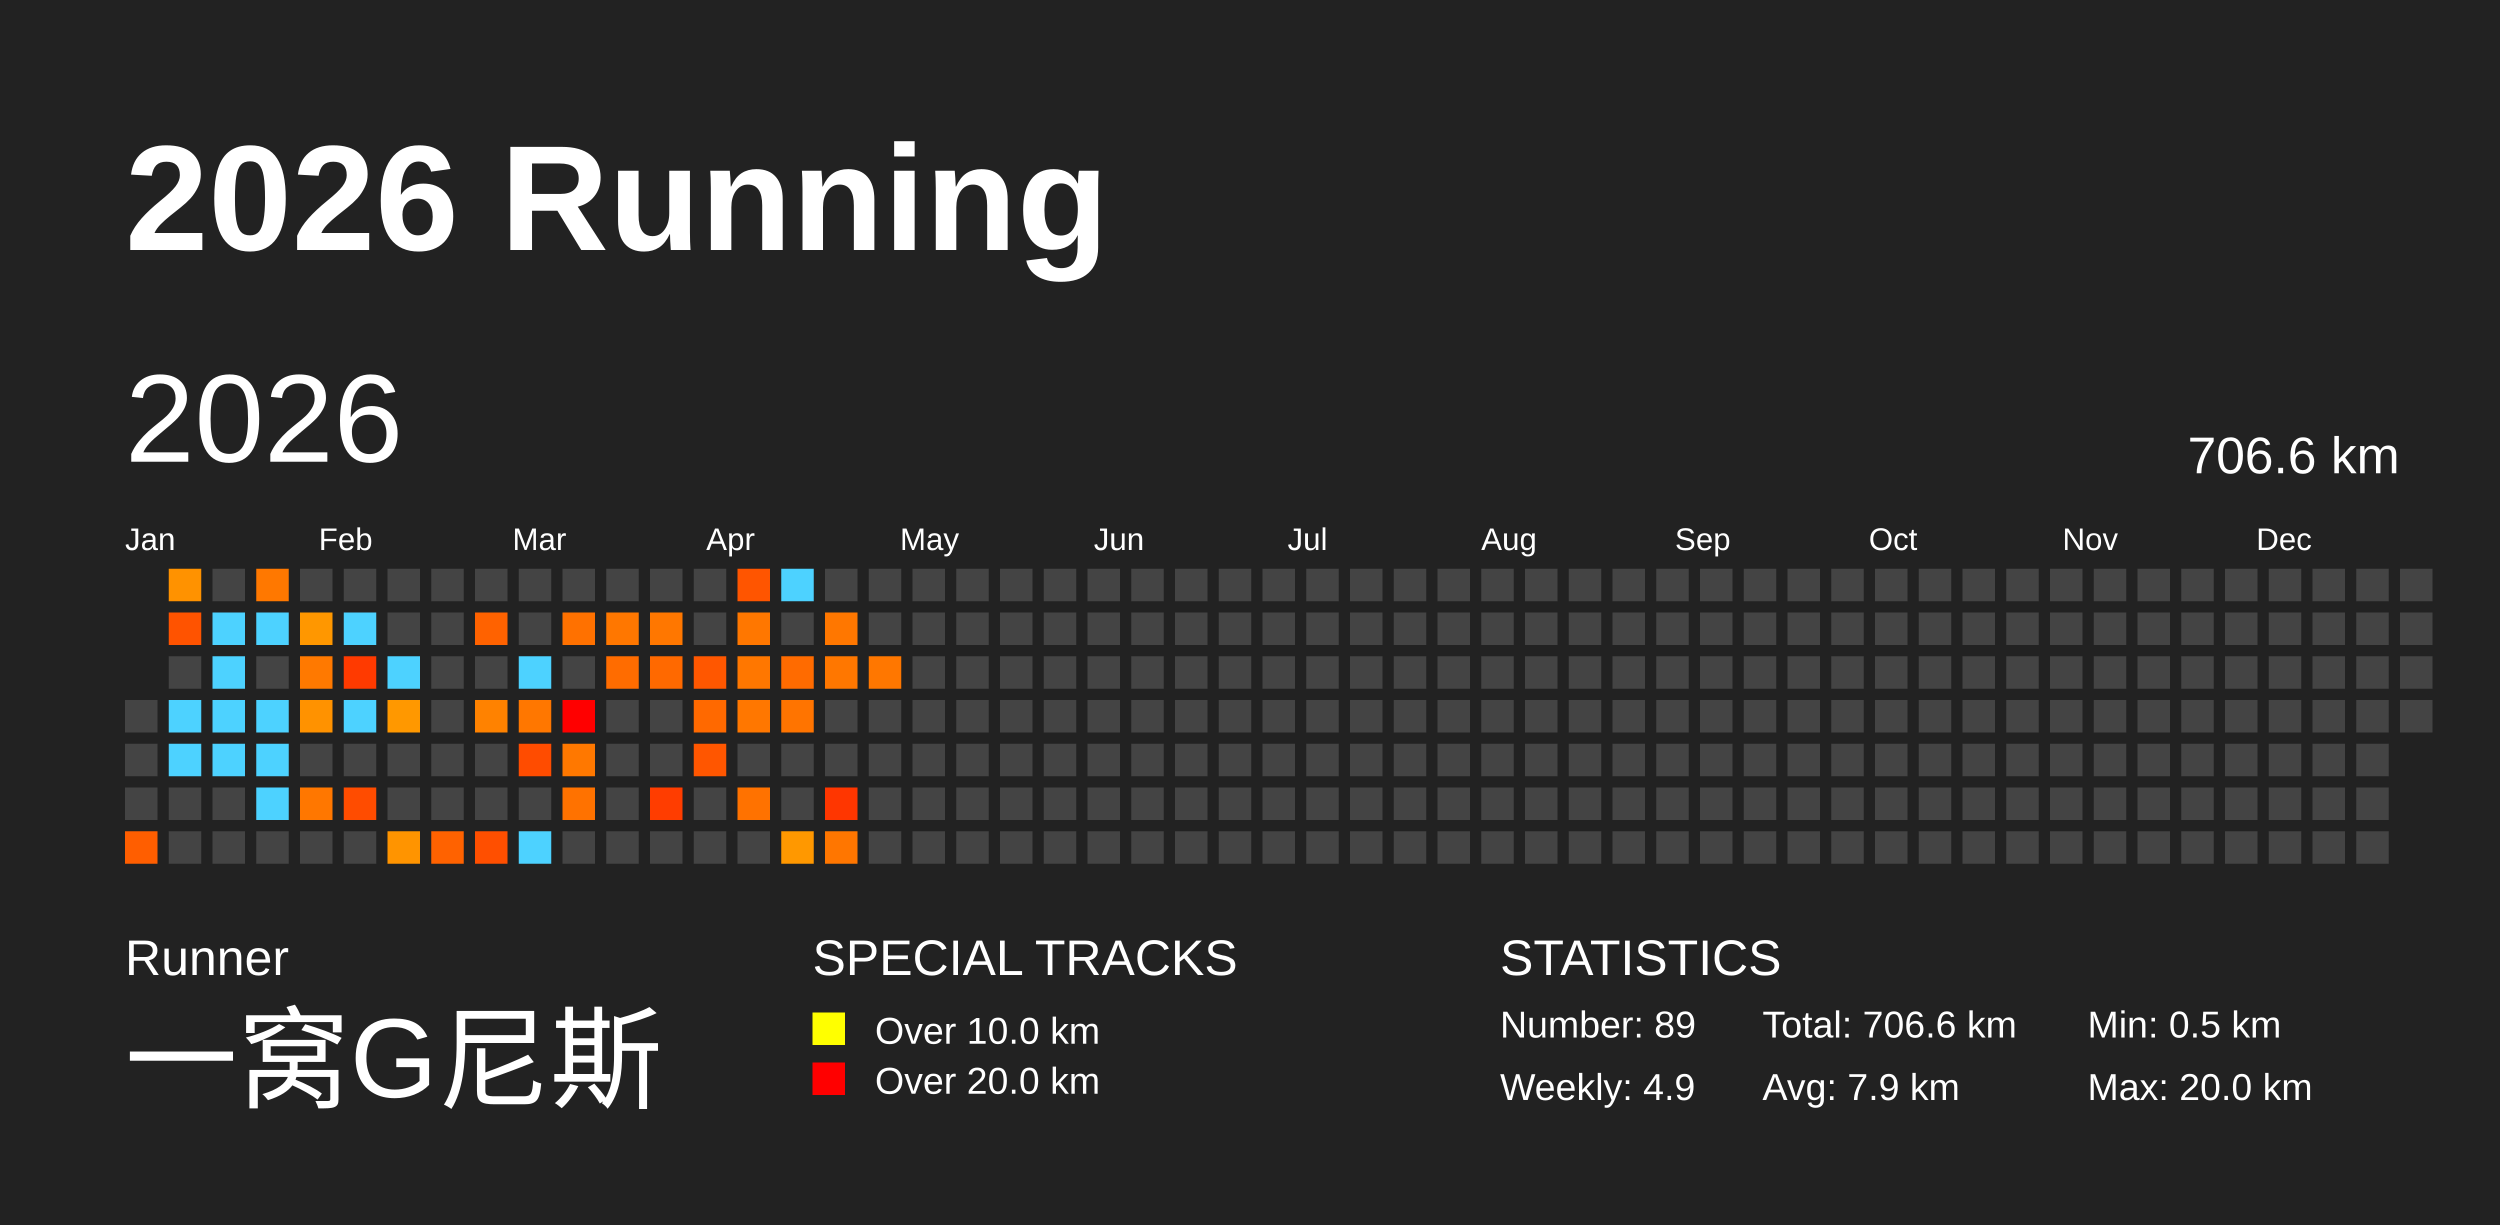
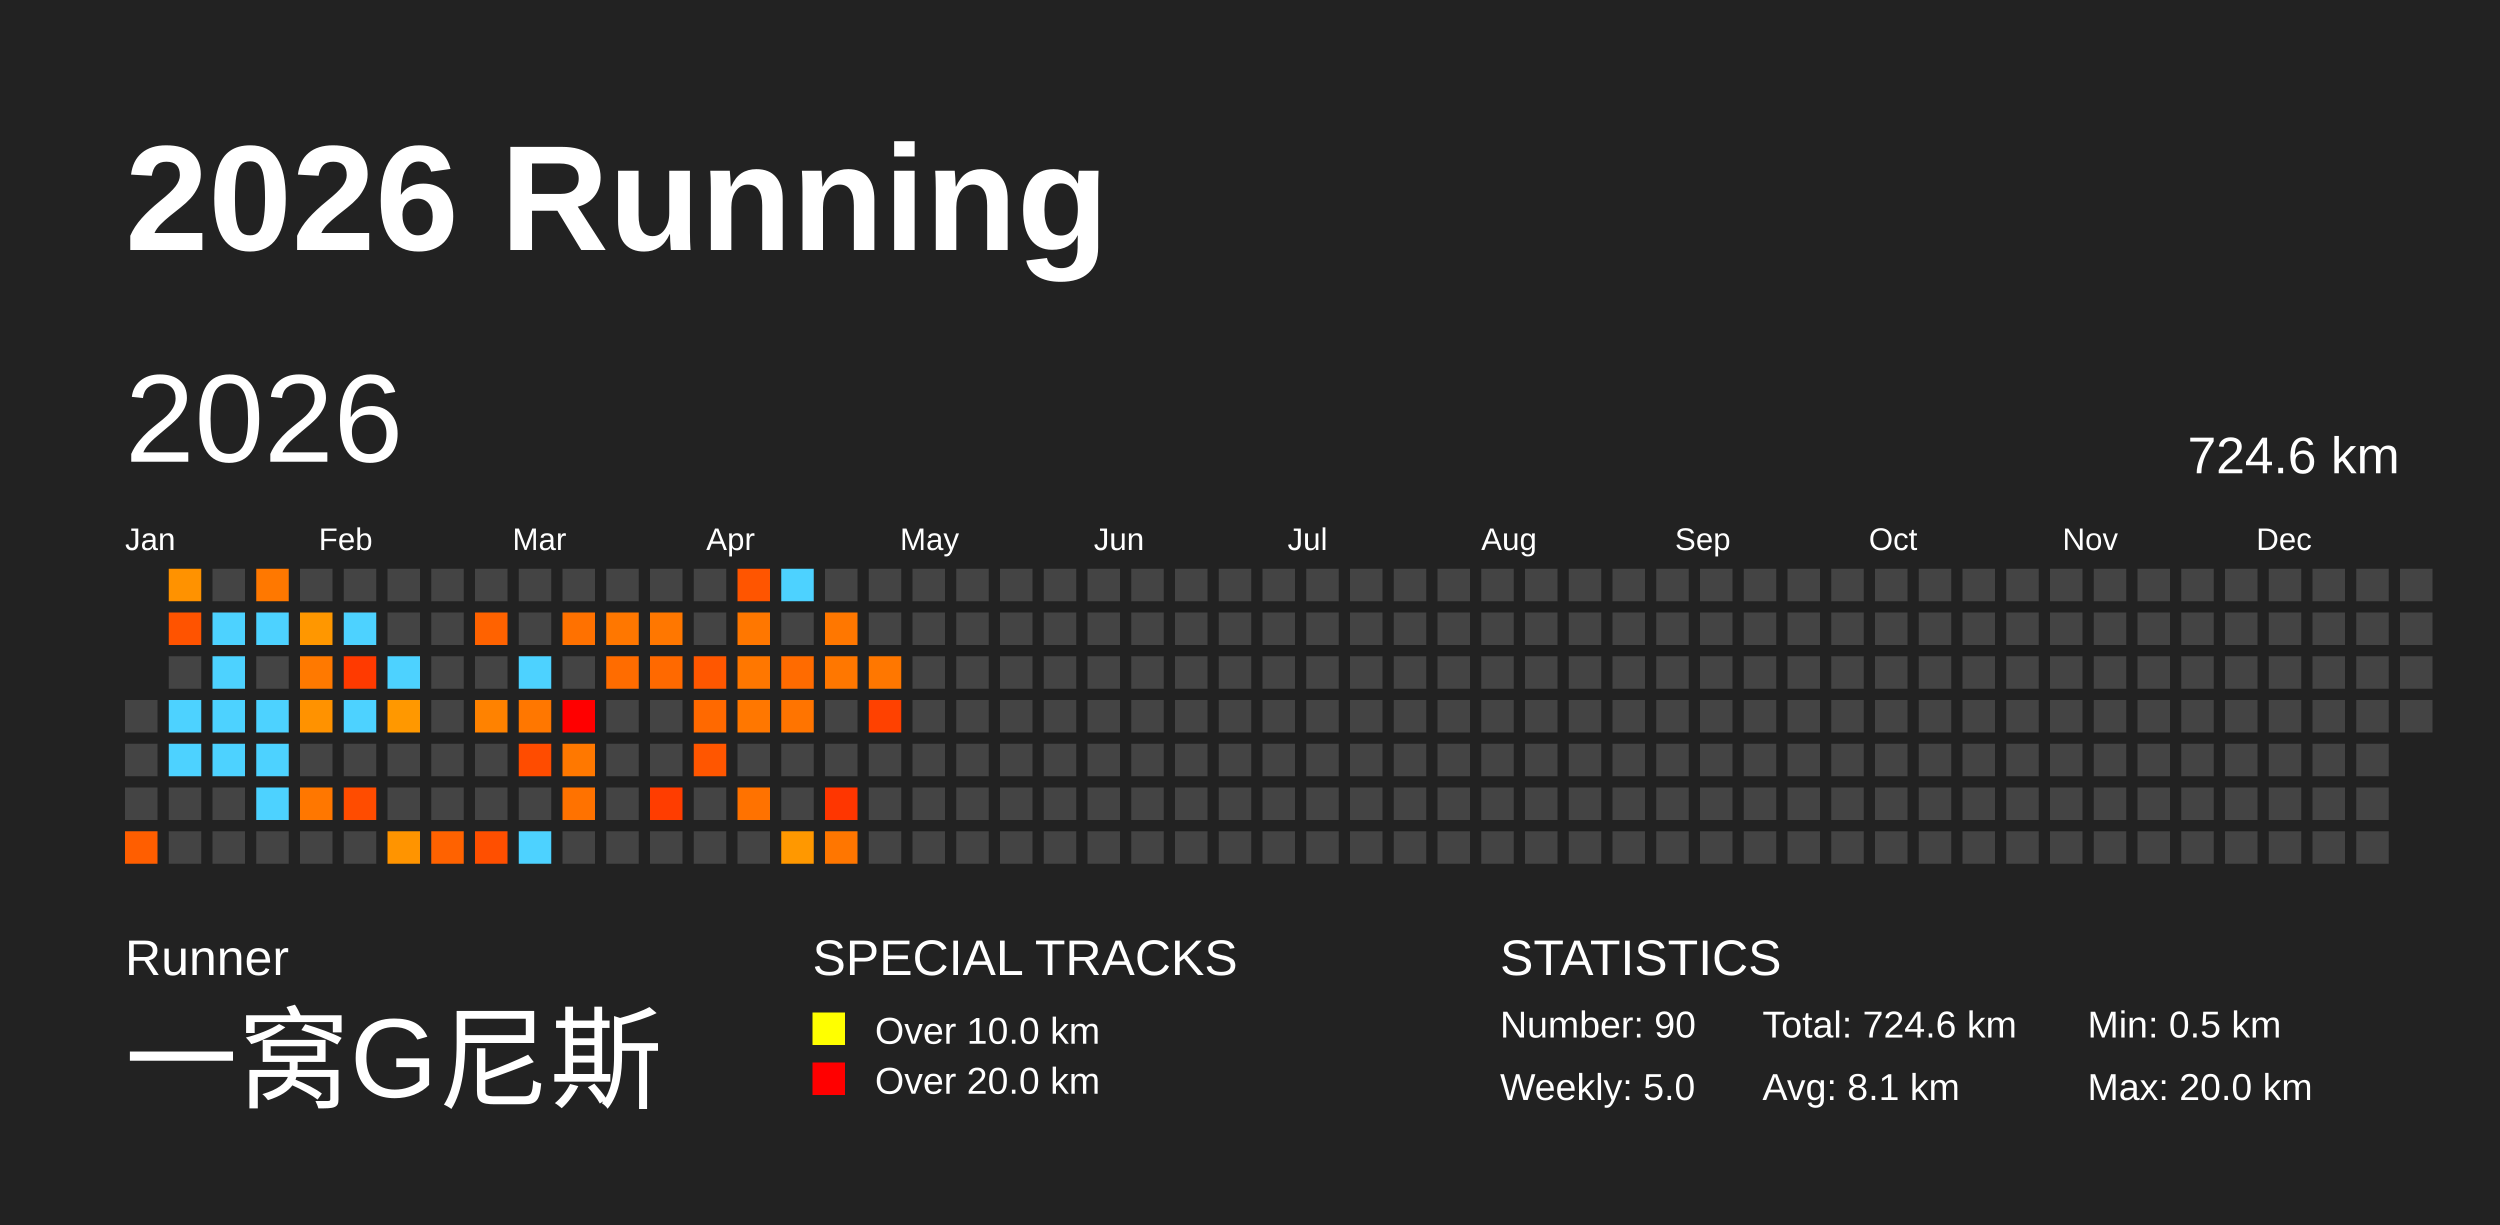
<svg xmlns="http://www.w3.org/2000/svg" baseProfile="full" height="98mm" version="1.1" viewBox="0,0,200,98" width="200mm">
  <defs />
  <rect fill="#222222" height="98" width="200" x="0" y="0" />
  <text fill="#FFFFFF" style="font-size:12px; font-family:Arial; font-weight:bold;" x="10" y="20">2026 Running</text>
  <text fill="#FFFFFF" style="font-size:4px; font-family:Arial" x="10" y="78">Runner</text>
  <text fill="#FFFFFF" style="font-size:9px; font-family:Arial" x="10" y="88">一窝G尼斯</text>
  <text fill="#FFFFFF" style="font-size:4px; font-family:Arial" x="65" y="78">SPECIAL TRACKS</text>
  <rect fill="yellow" height="2.6" width="2.6" x="65" y="81" />
  <text fill="#FFFFFF" style="font-size:3px; font-family:Arial" x="70" y="83.5">Over 10.0 km</text>
  <rect fill="red" height="2.6" width="2.6" x="65" y="85" />
  <text fill="#FFFFFF" style="font-size:3px; font-family:Arial" x="70" y="87.5">Over 20.0 km</text>
  <text fill="#FFFFFF" style="font-size:4px; font-family:Arial" x="120" y="78">STATISTICS</text>
-   <text fill="#FFFFFF" style="font-size:3px; font-family:Arial" x="120" y="83">Number: 89</text>
-   <text fill="#FFFFFF" style="font-size:3px; font-family:Arial" x="120" y="88">Weekly: 4.9</text>
-   <text fill="#FFFFFF" style="font-size:3px; font-family:Arial" x="141" y="83">Total: 706.6 km</text>
-   <text fill="#FFFFFF" style="font-size:3px; font-family:Arial" x="141" y="88">Avg: 7.9 km</text>
+   <text fill="#FFFFFF" style="font-size:3px; font-family:Arial" x="120" y="83">Number: 90</text>
+   <text fill="#FFFFFF" style="font-size:3px; font-family:Arial" x="120" y="88">Weekly: 5.0</text>
+   <text fill="#FFFFFF" style="font-size:3px; font-family:Arial" x="141" y="83">Total: 724.6 km</text>
+   <text fill="#FFFFFF" style="font-size:3px; font-family:Arial" x="141" y="88">Avg: 8.1 km</text>
  <text fill="#FFFFFF" style="font-size:3px; font-family:Arial" x="167" y="83">Min: 0.5 km</text>
  <text fill="#FFFFFF" style="font-size:3px; font-family:Arial" x="167" y="88">Max: 20.0 km</text>
  <text dominant-baseline="hanging" fill="#FFFFFF" style="font-size:10.0px; font-family:Arial;" x="10" y="30">2026</text>
-   <text dominant-baseline="hanging" fill="#FFFFFF" style="font-size:4.125px; font-family:Arial;" x="175" y="35">706.6 km</text>
+   <text dominant-baseline="hanging" fill="#FFFFFF" style="font-size:4.125px; font-family:Arial;" x="175" y="35">724.6 km</text>
  <text fill="#FFFFFF" style="font-size:2.5px; font-family:Arial" x="10.0" y="44">Jan</text>
  <text fill="#FFFFFF" style="font-size:2.5px; font-family:Arial" x="25.5" y="44">Feb</text>
  <text fill="#FFFFFF" style="font-size:2.5px; font-family:Arial" x="41.0" y="44">Mar</text>
  <text fill="#FFFFFF" style="font-size:2.5px; font-family:Arial" x="56.5" y="44">Apr</text>
  <text fill="#FFFFFF" style="font-size:2.5px; font-family:Arial" x="72.0" y="44">May</text>
  <text fill="#FFFFFF" style="font-size:2.5px; font-family:Arial" x="87.5" y="44">Jun</text>
  <text fill="#FFFFFF" style="font-size:2.5px; font-family:Arial" x="103.0" y="44">Jul</text>
  <text fill="#FFFFFF" style="font-size:2.5px; font-family:Arial" x="118.5" y="44">Aug</text>
  <text fill="#FFFFFF" style="font-size:2.5px; font-family:Arial" x="134.0" y="44">Sep</text>
  <text fill="#FFFFFF" style="font-size:2.5px; font-family:Arial" x="149.5" y="44">Oct</text>
  <text fill="#FFFFFF" style="font-size:2.5px; font-family:Arial" x="165.0" y="44">Nov</text>
  <text fill="#FFFFFF" style="font-size:2.5px; font-family:Arial" x="180.5" y="44">Dec</text>
  <rect fill="#444444" height="2.6" width="2.6" x="10.0" y="56.0" />
  <rect fill="#444444" height="2.6" width="2.6" x="10.0" y="59.5" />
  <rect fill="#444444" height="2.6" width="2.6" x="10.0" y="63.0" />
  <rect fill="#ff5e00" height="2.6" width="2.6" x="10.0" y="66.5" />
  <rect fill="#ff9200" height="2.6" width="2.6" x="13.5" y="45.5" />
  <rect fill="#ff5300" height="2.6" width="2.6" x="13.5" y="49.0" />
  <rect fill="#444444" height="2.6" width="2.6" x="13.5" y="52.5" />
  <rect fill="#4dd2ff" height="2.6" width="2.6" x="13.5" y="56.0" />
  <rect fill="#4dd2ff" height="2.6" width="2.6" x="13.5" y="59.5" />
  <rect fill="#444444" height="2.6" width="2.6" x="13.5" y="63.0" />
  <rect fill="#444444" height="2.6" width="2.6" x="13.5" y="66.5" />
  <rect fill="#444444" height="2.6" width="2.6" x="17.0" y="45.5" />
  <rect fill="#4dd2ff" height="2.6" width="2.6" x="17.0" y="49.0" />
  <rect fill="#4dd2ff" height="2.6" width="2.6" x="17.0" y="52.5" />
  <rect fill="#4dd2ff" height="2.6" width="2.6" x="17.0" y="56.0" />
  <rect fill="#4dd2ff" height="2.6" width="2.6" x="17.0" y="59.5" />
  <rect fill="#444444" height="2.6" width="2.6" x="17.0" y="63.0" />
  <rect fill="#444444" height="2.6" width="2.6" x="17.0" y="66.5" />
  <rect fill="#ff7800" height="2.6" width="2.6" x="20.5" y="45.5" />
  <rect fill="#4dd2ff" height="2.6" width="2.6" x="20.5" y="49.0" />
  <rect fill="#444444" height="2.6" width="2.6" x="20.5" y="52.5" />
  <rect fill="#4dd2ff" height="2.6" width="2.6" x="20.5" y="56.0" />
  <rect fill="#4dd2ff" height="2.6" width="2.6" x="20.5" y="59.5" />
  <rect fill="#4dd2ff" height="2.6" width="2.6" x="20.5" y="63.0" />
  <rect fill="#444444" height="2.6" width="2.6" x="20.5" y="66.5" />
  <rect fill="#444444" height="2.6" width="2.6" x="24.0" y="45.5" />
  <rect fill="#ff9700" height="2.6" width="2.6" x="24.0" y="49.0" />
  <rect fill="#ff7900" height="2.6" width="2.6" x="24.0" y="52.5" />
  <rect fill="#ff9200" height="2.6" width="2.6" x="24.0" y="56.0" />
  <rect fill="#444444" height="2.6" width="2.6" x="24.0" y="59.5" />
  <rect fill="#ff7700" height="2.6" width="2.6" x="24.0" y="63.0" />
  <rect fill="#444444" height="2.6" width="2.6" x="24.0" y="66.5" />
  <rect fill="#444444" height="2.6" width="2.6" x="27.5" y="45.5" />
  <rect fill="#4dd2ff" height="2.6" width="2.6" x="27.5" y="49.0" />
  <rect fill="#ff3a00" height="2.6" width="2.6" x="27.5" y="52.5" />
  <rect fill="#4dd2ff" height="2.6" width="2.6" x="27.5" y="56.0" />
  <rect fill="#444444" height="2.6" width="2.6" x="27.5" y="59.5" />
  <rect fill="#ff4c00" height="2.6" width="2.6" x="27.5" y="63.0" />
  <rect fill="#444444" height="2.6" width="2.6" x="27.5" y="66.5" />
  <rect fill="#444444" height="2.6" width="2.6" x="31.0" y="45.5" />
  <rect fill="#444444" height="2.6" width="2.6" x="31.0" y="49.0" />
  <rect fill="#4dd2ff" height="2.6" width="2.6" x="31.0" y="52.5" />
  <rect fill="#ff9800" height="2.6" width="2.6" x="31.0" y="56.0" />
  <rect fill="#444444" height="2.6" width="2.6" x="31.0" y="59.5" />
  <rect fill="#444444" height="2.6" width="2.6" x="31.0" y="63.0" />
  <rect fill="#ff9400" height="2.6" width="2.6" x="31.0" y="66.5" />
  <rect fill="#444444" height="2.6" width="2.6" x="34.5" y="45.5" />
  <rect fill="#444444" height="2.6" width="2.6" x="34.5" y="49.0" />
  <rect fill="#444444" height="2.6" width="2.6" x="34.5" y="52.5" />
  <rect fill="#444444" height="2.6" width="2.6" x="34.5" y="56.0" />
  <rect fill="#444444" height="2.6" width="2.6" x="34.5" y="59.5" />
  <rect fill="#444444" height="2.6" width="2.6" x="34.5" y="63.0" />
  <rect fill="#ff6200" height="2.6" width="2.6" x="34.5" y="66.5" />
  <rect fill="#444444" height="2.6" width="2.6" x="38.0" y="45.5" />
  <rect fill="#ff6200" height="2.6" width="2.6" x="38.0" y="49.0" />
  <rect fill="#444444" height="2.6" width="2.6" x="38.0" y="52.5" />
  <rect fill="#ff8200" height="2.6" width="2.6" x="38.0" y="56.0" />
  <rect fill="#444444" height="2.6" width="2.6" x="38.0" y="59.5" />
  <rect fill="#444444" height="2.6" width="2.6" x="38.0" y="63.0" />
  <rect fill="#ff4f00" height="2.6" width="2.6" x="38.0" y="66.5" />
  <rect fill="#444444" height="2.6" width="2.6" x="41.5" y="45.5" />
  <rect fill="#444444" height="2.6" width="2.6" x="41.5" y="49.0" />
  <rect fill="#4dd2ff" height="2.6" width="2.6" x="41.5" y="52.5" />
  <rect fill="#ff7700" height="2.6" width="2.6" x="41.5" y="56.0" />
  <rect fill="#ff4c00" height="2.6" width="2.6" x="41.5" y="59.5" />
  <rect fill="#444444" height="2.6" width="2.6" x="41.5" y="63.0" />
  <rect fill="#4dd2ff" height="2.6" width="2.6" x="41.5" y="66.5" />
  <rect fill="#444444" height="2.6" width="2.6" x="45.0" y="45.5" />
  <rect fill="#ff7100" height="2.6" width="2.6" x="45.0" y="49.0" />
  <rect fill="#444444" height="2.6" width="2.6" x="45.0" y="52.5" />
  <rect fill="red" height="2.6" width="2.6" x="45.0" y="56.0" />
  <rect fill="#ff7800" height="2.6" width="2.6" x="45.0" y="59.5" />
  <rect fill="#ff7200" height="2.6" width="2.6" x="45.0" y="63.0" />
  <rect fill="#444444" height="2.6" width="2.6" x="45.0" y="66.5" />
  <rect fill="#444444" height="2.6" width="2.6" x="48.5" y="45.5" />
  <rect fill="#ff7700" height="2.6" width="2.6" x="48.5" y="49.0" />
  <rect fill="#ff6c00" height="2.6" width="2.6" x="48.5" y="52.5" />
  <rect fill="#444444" height="2.6" width="2.6" x="48.5" y="56.0" />
  <rect fill="#444444" height="2.6" width="2.6" x="48.5" y="59.5" />
  <rect fill="#444444" height="2.6" width="2.6" x="48.5" y="63.0" />
  <rect fill="#444444" height="2.6" width="2.6" x="48.5" y="66.5" />
  <rect fill="#444444" height="2.6" width="2.6" x="52.0" y="45.5" />
  <rect fill="#ff7700" height="2.6" width="2.6" x="52.0" y="49.0" />
  <rect fill="#ff6900" height="2.6" width="2.6" x="52.0" y="52.5" />
  <rect fill="#444444" height="2.6" width="2.6" x="52.0" y="56.0" />
  <rect fill="#444444" height="2.6" width="2.6" x="52.0" y="59.5" />
  <rect fill="#ff3d00" height="2.6" width="2.6" x="52.0" y="63.0" />
  <rect fill="#444444" height="2.6" width="2.6" x="52.0" y="66.5" />
  <rect fill="#444444" height="2.6" width="2.6" x="55.5" y="45.5" />
  <rect fill="#444444" height="2.6" width="2.6" x="55.5" y="49.0" />
  <rect fill="#ff5700" height="2.6" width="2.6" x="55.5" y="52.5" />
  <rect fill="#ff6900" height="2.6" width="2.6" x="55.5" y="56.0" />
  <rect fill="#ff5600" height="2.6" width="2.6" x="55.5" y="59.5" />
  <rect fill="#444444" height="2.6" width="2.6" x="55.5" y="63.0" />
  <rect fill="#444444" height="2.6" width="2.6" x="55.5" y="66.5" />
  <rect fill="#ff5500" height="2.6" width="2.6" x="59.0" y="45.5" />
  <rect fill="#ff7700" height="2.6" width="2.6" x="59.0" y="49.0" />
  <rect fill="#ff7700" height="2.6" width="2.6" x="59.0" y="52.5" />
  <rect fill="#ff7700" height="2.6" width="2.6" x="59.0" y="56.0" />
  <rect fill="#444444" height="2.6" width="2.6" x="59.0" y="59.5" />
  <rect fill="#ff7200" height="2.6" width="2.6" x="59.0" y="63.0" />
  <rect fill="#444444" height="2.6" width="2.6" x="59.0" y="66.5" />
  <rect fill="#4dd2ff" height="2.6" width="2.6" x="62.5" y="45.5" />
  <rect fill="#444444" height="2.6" width="2.6" x="62.5" y="49.0" />
  <rect fill="#ff6b00" height="2.6" width="2.6" x="62.5" y="52.5" />
  <rect fill="#ff7400" height="2.6" width="2.6" x="62.5" y="56.0" />
  <rect fill="#444444" height="2.6" width="2.6" x="62.5" y="59.5" />
  <rect fill="#444444" height="2.6" width="2.6" x="62.5" y="63.0" />
  <rect fill="#ff9800" height="2.6" width="2.6" x="62.5" y="66.5" />
  <rect fill="#444444" height="2.6" width="2.6" x="66.0" y="45.5" />
  <rect fill="#ff7700" height="2.6" width="2.6" x="66.0" y="49.0" />
  <rect fill="#ff7700" height="2.6" width="2.6" x="66.0" y="52.5" />
  <rect fill="#444444" height="2.6" width="2.6" x="66.0" y="56.0" />
  <rect fill="#444444" height="2.6" width="2.6" x="66.0" y="59.5" />
  <rect fill="#ff3600" height="2.6" width="2.6" x="66.0" y="63.0" />
  <rect fill="#ff7600" height="2.6" width="2.6" x="66.0" y="66.5" />
  <rect fill="#444444" height="2.6" width="2.6" x="69.5" y="45.5" />
  <rect fill="#444444" height="2.6" width="2.6" x="69.5" y="49.0" />
  <rect fill="#ff7700" height="2.6" width="2.6" x="69.5" y="52.5" />
-   <rect fill="#444444" height="2.6" width="2.6" x="69.5" y="56.0" />
+   <rect fill="#ff4100" height="2.6" width="2.6" x="69.5" y="56.0" />
  <rect fill="#444444" height="2.6" width="2.6" x="69.5" y="59.5" />
  <rect fill="#444444" height="2.6" width="2.6" x="69.5" y="63.0" />
  <rect fill="#444444" height="2.6" width="2.6" x="69.5" y="66.5" />
  <rect fill="#444444" height="2.6" width="2.6" x="73.0" y="45.5" />
  <rect fill="#444444" height="2.6" width="2.6" x="73.0" y="49.0" />
  <rect fill="#444444" height="2.6" width="2.6" x="73.0" y="52.5" />
  <rect fill="#444444" height="2.6" width="2.6" x="73.0" y="56.0" />
  <rect fill="#444444" height="2.6" width="2.6" x="73.0" y="59.5" />
  <rect fill="#444444" height="2.6" width="2.6" x="73.0" y="63.0" />
  <rect fill="#444444" height="2.6" width="2.6" x="73.0" y="66.5" />
  <rect fill="#444444" height="2.6" width="2.6" x="76.5" y="45.5" />
  <rect fill="#444444" height="2.6" width="2.6" x="76.5" y="49.0" />
  <rect fill="#444444" height="2.6" width="2.6" x="76.5" y="52.5" />
  <rect fill="#444444" height="2.6" width="2.6" x="76.5" y="56.0" />
  <rect fill="#444444" height="2.6" width="2.6" x="76.5" y="59.5" />
  <rect fill="#444444" height="2.6" width="2.6" x="76.5" y="63.0" />
  <rect fill="#444444" height="2.6" width="2.6" x="76.5" y="66.5" />
  <rect fill="#444444" height="2.6" width="2.6" x="80.0" y="45.5" />
  <rect fill="#444444" height="2.6" width="2.6" x="80.0" y="49.0" />
  <rect fill="#444444" height="2.6" width="2.6" x="80.0" y="52.5" />
  <rect fill="#444444" height="2.6" width="2.6" x="80.0" y="56.0" />
  <rect fill="#444444" height="2.6" width="2.6" x="80.0" y="59.5" />
  <rect fill="#444444" height="2.6" width="2.6" x="80.0" y="63.0" />
  <rect fill="#444444" height="2.6" width="2.6" x="80.0" y="66.5" />
  <rect fill="#444444" height="2.6" width="2.6" x="83.5" y="45.5" />
  <rect fill="#444444" height="2.6" width="2.6" x="83.5" y="49.0" />
  <rect fill="#444444" height="2.6" width="2.6" x="83.5" y="52.5" />
  <rect fill="#444444" height="2.6" width="2.6" x="83.5" y="56.0" />
  <rect fill="#444444" height="2.6" width="2.6" x="83.5" y="59.5" />
  <rect fill="#444444" height="2.6" width="2.6" x="83.5" y="63.0" />
  <rect fill="#444444" height="2.6" width="2.6" x="83.5" y="66.5" />
  <rect fill="#444444" height="2.6" width="2.6" x="87.0" y="45.5" />
  <rect fill="#444444" height="2.6" width="2.6" x="87.0" y="49.0" />
  <rect fill="#444444" height="2.6" width="2.6" x="87.0" y="52.5" />
  <rect fill="#444444" height="2.6" width="2.6" x="87.0" y="56.0" />
  <rect fill="#444444" height="2.6" width="2.6" x="87.0" y="59.5" />
  <rect fill="#444444" height="2.6" width="2.6" x="87.0" y="63.0" />
  <rect fill="#444444" height="2.6" width="2.6" x="87.0" y="66.5" />
  <rect fill="#444444" height="2.6" width="2.6" x="90.5" y="45.5" />
  <rect fill="#444444" height="2.6" width="2.6" x="90.5" y="49.0" />
  <rect fill="#444444" height="2.6" width="2.6" x="90.5" y="52.5" />
  <rect fill="#444444" height="2.6" width="2.6" x="90.5" y="56.0" />
  <rect fill="#444444" height="2.6" width="2.6" x="90.5" y="59.5" />
  <rect fill="#444444" height="2.6" width="2.6" x="90.5" y="63.0" />
  <rect fill="#444444" height="2.6" width="2.6" x="90.5" y="66.5" />
  <rect fill="#444444" height="2.6" width="2.6" x="94.0" y="45.5" />
  <rect fill="#444444" height="2.6" width="2.6" x="94.0" y="49.0" />
  <rect fill="#444444" height="2.6" width="2.6" x="94.0" y="52.5" />
  <rect fill="#444444" height="2.6" width="2.6" x="94.0" y="56.0" />
  <rect fill="#444444" height="2.6" width="2.6" x="94.0" y="59.5" />
  <rect fill="#444444" height="2.6" width="2.6" x="94.0" y="63.0" />
  <rect fill="#444444" height="2.6" width="2.6" x="94.0" y="66.5" />
  <rect fill="#444444" height="2.6" width="2.6" x="97.5" y="45.5" />
  <rect fill="#444444" height="2.6" width="2.6" x="97.5" y="49.0" />
  <rect fill="#444444" height="2.6" width="2.6" x="97.5" y="52.5" />
  <rect fill="#444444" height="2.6" width="2.6" x="97.5" y="56.0" />
  <rect fill="#444444" height="2.6" width="2.6" x="97.5" y="59.5" />
  <rect fill="#444444" height="2.6" width="2.6" x="97.5" y="63.0" />
  <rect fill="#444444" height="2.6" width="2.6" x="97.5" y="66.5" />
  <rect fill="#444444" height="2.6" width="2.6" x="101.0" y="45.5" />
  <rect fill="#444444" height="2.6" width="2.6" x="101.0" y="49.0" />
  <rect fill="#444444" height="2.6" width="2.6" x="101.0" y="52.5" />
  <rect fill="#444444" height="2.6" width="2.6" x="101.0" y="56.0" />
  <rect fill="#444444" height="2.6" width="2.6" x="101.0" y="59.5" />
  <rect fill="#444444" height="2.6" width="2.6" x="101.0" y="63.0" />
  <rect fill="#444444" height="2.6" width="2.6" x="101.0" y="66.5" />
  <rect fill="#444444" height="2.6" width="2.6" x="104.5" y="45.5" />
  <rect fill="#444444" height="2.6" width="2.6" x="104.5" y="49.0" />
  <rect fill="#444444" height="2.6" width="2.6" x="104.5" y="52.5" />
  <rect fill="#444444" height="2.6" width="2.6" x="104.5" y="56.0" />
  <rect fill="#444444" height="2.6" width="2.6" x="104.5" y="59.5" />
  <rect fill="#444444" height="2.6" width="2.6" x="104.5" y="63.0" />
  <rect fill="#444444" height="2.6" width="2.6" x="104.5" y="66.5" />
  <rect fill="#444444" height="2.6" width="2.6" x="108.0" y="45.5" />
  <rect fill="#444444" height="2.6" width="2.6" x="108.0" y="49.0" />
  <rect fill="#444444" height="2.6" width="2.6" x="108.0" y="52.5" />
  <rect fill="#444444" height="2.6" width="2.6" x="108.0" y="56.0" />
  <rect fill="#444444" height="2.6" width="2.6" x="108.0" y="59.5" />
  <rect fill="#444444" height="2.6" width="2.6" x="108.0" y="63.0" />
  <rect fill="#444444" height="2.6" width="2.6" x="108.0" y="66.5" />
  <rect fill="#444444" height="2.6" width="2.6" x="111.5" y="45.5" />
  <rect fill="#444444" height="2.6" width="2.6" x="111.5" y="49.0" />
  <rect fill="#444444" height="2.6" width="2.6" x="111.5" y="52.5" />
  <rect fill="#444444" height="2.6" width="2.6" x="111.5" y="56.0" />
  <rect fill="#444444" height="2.6" width="2.6" x="111.5" y="59.5" />
  <rect fill="#444444" height="2.6" width="2.6" x="111.5" y="63.0" />
  <rect fill="#444444" height="2.6" width="2.6" x="111.5" y="66.5" />
  <rect fill="#444444" height="2.6" width="2.6" x="115.0" y="45.5" />
  <rect fill="#444444" height="2.6" width="2.6" x="115.0" y="49.0" />
  <rect fill="#444444" height="2.6" width="2.6" x="115.0" y="52.5" />
  <rect fill="#444444" height="2.6" width="2.6" x="115.0" y="56.0" />
  <rect fill="#444444" height="2.6" width="2.6" x="115.0" y="59.5" />
  <rect fill="#444444" height="2.6" width="2.6" x="115.0" y="63.0" />
  <rect fill="#444444" height="2.6" width="2.6" x="115.0" y="66.5" />
  <rect fill="#444444" height="2.6" width="2.6" x="118.5" y="45.5" />
  <rect fill="#444444" height="2.6" width="2.6" x="118.5" y="49.0" />
  <rect fill="#444444" height="2.6" width="2.6" x="118.5" y="52.5" />
  <rect fill="#444444" height="2.6" width="2.6" x="118.5" y="56.0" />
  <rect fill="#444444" height="2.6" width="2.6" x="118.5" y="59.5" />
  <rect fill="#444444" height="2.6" width="2.6" x="118.5" y="63.0" />
  <rect fill="#444444" height="2.6" width="2.6" x="118.5" y="66.5" />
  <rect fill="#444444" height="2.6" width="2.6" x="122.0" y="45.5" />
  <rect fill="#444444" height="2.6" width="2.6" x="122.0" y="49.0" />
  <rect fill="#444444" height="2.6" width="2.6" x="122.0" y="52.5" />
  <rect fill="#444444" height="2.6" width="2.6" x="122.0" y="56.0" />
  <rect fill="#444444" height="2.6" width="2.6" x="122.0" y="59.5" />
  <rect fill="#444444" height="2.6" width="2.6" x="122.0" y="63.0" />
  <rect fill="#444444" height="2.6" width="2.6" x="122.0" y="66.5" />
  <rect fill="#444444" height="2.6" width="2.6" x="125.5" y="45.5" />
  <rect fill="#444444" height="2.6" width="2.6" x="125.5" y="49.0" />
  <rect fill="#444444" height="2.6" width="2.6" x="125.5" y="52.5" />
  <rect fill="#444444" height="2.6" width="2.6" x="125.5" y="56.0" />
  <rect fill="#444444" height="2.6" width="2.6" x="125.5" y="59.5" />
  <rect fill="#444444" height="2.6" width="2.6" x="125.5" y="63.0" />
  <rect fill="#444444" height="2.6" width="2.6" x="125.5" y="66.5" />
  <rect fill="#444444" height="2.6" width="2.6" x="129.0" y="45.5" />
  <rect fill="#444444" height="2.6" width="2.6" x="129.0" y="49.0" />
  <rect fill="#444444" height="2.6" width="2.6" x="129.0" y="52.5" />
  <rect fill="#444444" height="2.6" width="2.6" x="129.0" y="56.0" />
  <rect fill="#444444" height="2.6" width="2.6" x="129.0" y="59.5" />
  <rect fill="#444444" height="2.6" width="2.6" x="129.0" y="63.0" />
  <rect fill="#444444" height="2.6" width="2.6" x="129.0" y="66.5" />
  <rect fill="#444444" height="2.6" width="2.6" x="132.5" y="45.5" />
  <rect fill="#444444" height="2.6" width="2.6" x="132.5" y="49.0" />
  <rect fill="#444444" height="2.6" width="2.6" x="132.5" y="52.5" />
  <rect fill="#444444" height="2.6" width="2.6" x="132.5" y="56.0" />
  <rect fill="#444444" height="2.6" width="2.6" x="132.5" y="59.5" />
  <rect fill="#444444" height="2.6" width="2.6" x="132.5" y="63.0" />
  <rect fill="#444444" height="2.6" width="2.6" x="132.5" y="66.5" />
  <rect fill="#444444" height="2.6" width="2.6" x="136.0" y="45.5" />
  <rect fill="#444444" height="2.6" width="2.6" x="136.0" y="49.0" />
  <rect fill="#444444" height="2.6" width="2.6" x="136.0" y="52.5" />
  <rect fill="#444444" height="2.6" width="2.6" x="136.0" y="56.0" />
  <rect fill="#444444" height="2.6" width="2.6" x="136.0" y="59.5" />
  <rect fill="#444444" height="2.6" width="2.6" x="136.0" y="63.0" />
  <rect fill="#444444" height="2.6" width="2.6" x="136.0" y="66.5" />
  <rect fill="#444444" height="2.6" width="2.6" x="139.5" y="45.5" />
  <rect fill="#444444" height="2.6" width="2.6" x="139.5" y="49.0" />
  <rect fill="#444444" height="2.6" width="2.6" x="139.5" y="52.5" />
  <rect fill="#444444" height="2.6" width="2.6" x="139.5" y="56.0" />
  <rect fill="#444444" height="2.6" width="2.6" x="139.5" y="59.5" />
  <rect fill="#444444" height="2.6" width="2.6" x="139.5" y="63.0" />
  <rect fill="#444444" height="2.6" width="2.6" x="139.5" y="66.5" />
  <rect fill="#444444" height="2.6" width="2.6" x="143.0" y="45.5" />
  <rect fill="#444444" height="2.6" width="2.6" x="143.0" y="49.0" />
  <rect fill="#444444" height="2.6" width="2.6" x="143.0" y="52.5" />
  <rect fill="#444444" height="2.6" width="2.6" x="143.0" y="56.0" />
  <rect fill="#444444" height="2.6" width="2.6" x="143.0" y="59.5" />
  <rect fill="#444444" height="2.6" width="2.6" x="143.0" y="63.0" />
  <rect fill="#444444" height="2.6" width="2.6" x="143.0" y="66.5" />
  <rect fill="#444444" height="2.6" width="2.6" x="146.5" y="45.5" />
  <rect fill="#444444" height="2.6" width="2.6" x="146.5" y="49.0" />
  <rect fill="#444444" height="2.6" width="2.6" x="146.5" y="52.5" />
  <rect fill="#444444" height="2.6" width="2.6" x="146.5" y="56.0" />
  <rect fill="#444444" height="2.6" width="2.6" x="146.5" y="59.5" />
  <rect fill="#444444" height="2.6" width="2.6" x="146.5" y="63.0" />
  <rect fill="#444444" height="2.6" width="2.6" x="146.5" y="66.5" />
  <rect fill="#444444" height="2.6" width="2.6" x="150.0" y="45.5" />
  <rect fill="#444444" height="2.6" width="2.6" x="150.0" y="49.0" />
  <rect fill="#444444" height="2.6" width="2.6" x="150.0" y="52.5" />
  <rect fill="#444444" height="2.6" width="2.6" x="150.0" y="56.0" />
  <rect fill="#444444" height="2.6" width="2.6" x="150.0" y="59.5" />
  <rect fill="#444444" height="2.6" width="2.6" x="150.0" y="63.0" />
  <rect fill="#444444" height="2.6" width="2.6" x="150.0" y="66.5" />
  <rect fill="#444444" height="2.6" width="2.6" x="153.5" y="45.5" />
  <rect fill="#444444" height="2.6" width="2.6" x="153.5" y="49.0" />
  <rect fill="#444444" height="2.6" width="2.6" x="153.5" y="52.5" />
  <rect fill="#444444" height="2.6" width="2.6" x="153.5" y="56.0" />
  <rect fill="#444444" height="2.6" width="2.6" x="153.5" y="59.5" />
  <rect fill="#444444" height="2.6" width="2.6" x="153.5" y="63.0" />
  <rect fill="#444444" height="2.6" width="2.6" x="153.5" y="66.5" />
  <rect fill="#444444" height="2.6" width="2.6" x="157.0" y="45.5" />
  <rect fill="#444444" height="2.6" width="2.6" x="157.0" y="49.0" />
  <rect fill="#444444" height="2.6" width="2.6" x="157.0" y="52.5" />
  <rect fill="#444444" height="2.6" width="2.6" x="157.0" y="56.0" />
  <rect fill="#444444" height="2.6" width="2.6" x="157.0" y="59.5" />
  <rect fill="#444444" height="2.6" width="2.6" x="157.0" y="63.0" />
  <rect fill="#444444" height="2.6" width="2.6" x="157.0" y="66.5" />
  <rect fill="#444444" height="2.6" width="2.6" x="160.5" y="45.5" />
  <rect fill="#444444" height="2.6" width="2.6" x="160.5" y="49.0" />
  <rect fill="#444444" height="2.6" width="2.6" x="160.5" y="52.5" />
  <rect fill="#444444" height="2.6" width="2.6" x="160.5" y="56.0" />
  <rect fill="#444444" height="2.6" width="2.6" x="160.5" y="59.5" />
  <rect fill="#444444" height="2.6" width="2.6" x="160.5" y="63.0" />
  <rect fill="#444444" height="2.6" width="2.6" x="160.5" y="66.5" />
  <rect fill="#444444" height="2.6" width="2.6" x="164.0" y="45.5" />
  <rect fill="#444444" height="2.6" width="2.6" x="164.0" y="49.0" />
  <rect fill="#444444" height="2.6" width="2.6" x="164.0" y="52.5" />
  <rect fill="#444444" height="2.6" width="2.6" x="164.0" y="56.0" />
  <rect fill="#444444" height="2.6" width="2.6" x="164.0" y="59.5" />
  <rect fill="#444444" height="2.6" width="2.6" x="164.0" y="63.0" />
  <rect fill="#444444" height="2.6" width="2.6" x="164.0" y="66.5" />
  <rect fill="#444444" height="2.6" width="2.6" x="167.5" y="45.5" />
  <rect fill="#444444" height="2.6" width="2.6" x="167.5" y="49.0" />
  <rect fill="#444444" height="2.6" width="2.6" x="167.5" y="52.5" />
  <rect fill="#444444" height="2.6" width="2.6" x="167.5" y="56.0" />
  <rect fill="#444444" height="2.6" width="2.6" x="167.5" y="59.5" />
  <rect fill="#444444" height="2.6" width="2.6" x="167.5" y="63.0" />
  <rect fill="#444444" height="2.6" width="2.6" x="167.5" y="66.5" />
  <rect fill="#444444" height="2.6" width="2.6" x="171.0" y="45.5" />
  <rect fill="#444444" height="2.6" width="2.6" x="171.0" y="49.0" />
  <rect fill="#444444" height="2.6" width="2.6" x="171.0" y="52.5" />
  <rect fill="#444444" height="2.6" width="2.6" x="171.0" y="56.0" />
  <rect fill="#444444" height="2.6" width="2.6" x="171.0" y="59.5" />
  <rect fill="#444444" height="2.6" width="2.6" x="171.0" y="63.0" />
  <rect fill="#444444" height="2.6" width="2.6" x="171.0" y="66.5" />
  <rect fill="#444444" height="2.6" width="2.6" x="174.5" y="45.5" />
  <rect fill="#444444" height="2.6" width="2.6" x="174.5" y="49.0" />
  <rect fill="#444444" height="2.6" width="2.6" x="174.5" y="52.5" />
  <rect fill="#444444" height="2.6" width="2.6" x="174.5" y="56.0" />
  <rect fill="#444444" height="2.6" width="2.6" x="174.5" y="59.5" />
  <rect fill="#444444" height="2.6" width="2.6" x="174.5" y="63.0" />
  <rect fill="#444444" height="2.6" width="2.6" x="174.5" y="66.5" />
  <rect fill="#444444" height="2.6" width="2.6" x="178.0" y="45.5" />
  <rect fill="#444444" height="2.6" width="2.6" x="178.0" y="49.0" />
  <rect fill="#444444" height="2.6" width="2.6" x="178.0" y="52.5" />
  <rect fill="#444444" height="2.6" width="2.6" x="178.0" y="56.0" />
  <rect fill="#444444" height="2.6" width="2.6" x="178.0" y="59.5" />
  <rect fill="#444444" height="2.6" width="2.6" x="178.0" y="63.0" />
  <rect fill="#444444" height="2.6" width="2.6" x="178.0" y="66.5" />
  <rect fill="#444444" height="2.6" width="2.6" x="181.5" y="45.5" />
  <rect fill="#444444" height="2.6" width="2.6" x="181.5" y="49.0" />
  <rect fill="#444444" height="2.6" width="2.6" x="181.5" y="52.5" />
  <rect fill="#444444" height="2.6" width="2.6" x="181.5" y="56.0" />
  <rect fill="#444444" height="2.6" width="2.6" x="181.5" y="59.5" />
  <rect fill="#444444" height="2.6" width="2.6" x="181.5" y="63.0" />
  <rect fill="#444444" height="2.6" width="2.6" x="181.5" y="66.5" />
  <rect fill="#444444" height="2.6" width="2.6" x="185.0" y="45.5" />
  <rect fill="#444444" height="2.6" width="2.6" x="185.0" y="49.0" />
  <rect fill="#444444" height="2.6" width="2.6" x="185.0" y="52.5" />
  <rect fill="#444444" height="2.6" width="2.6" x="185.0" y="56.0" />
  <rect fill="#444444" height="2.6" width="2.6" x="185.0" y="59.5" />
  <rect fill="#444444" height="2.6" width="2.6" x="185.0" y="63.0" />
  <rect fill="#444444" height="2.6" width="2.6" x="185.0" y="66.5" />
  <rect fill="#444444" height="2.6" width="2.6" x="188.5" y="45.5" />
  <rect fill="#444444" height="2.6" width="2.6" x="188.5" y="49.0" />
  <rect fill="#444444" height="2.6" width="2.6" x="188.5" y="52.5" />
  <rect fill="#444444" height="2.6" width="2.6" x="188.5" y="56.0" />
  <rect fill="#444444" height="2.6" width="2.6" x="188.5" y="59.5" />
  <rect fill="#444444" height="2.6" width="2.6" x="188.5" y="63.0" />
  <rect fill="#444444" height="2.6" width="2.6" x="188.5" y="66.5" />
  <rect fill="#444444" height="2.6" width="2.6" x="192.0" y="45.5" />
  <rect fill="#444444" height="2.6" width="2.6" x="192.0" y="49.0" />
  <rect fill="#444444" height="2.6" width="2.6" x="192.0" y="52.5" />
  <rect fill="#444444" height="2.6" width="2.6" x="192.0" y="56.0" />
</svg>
